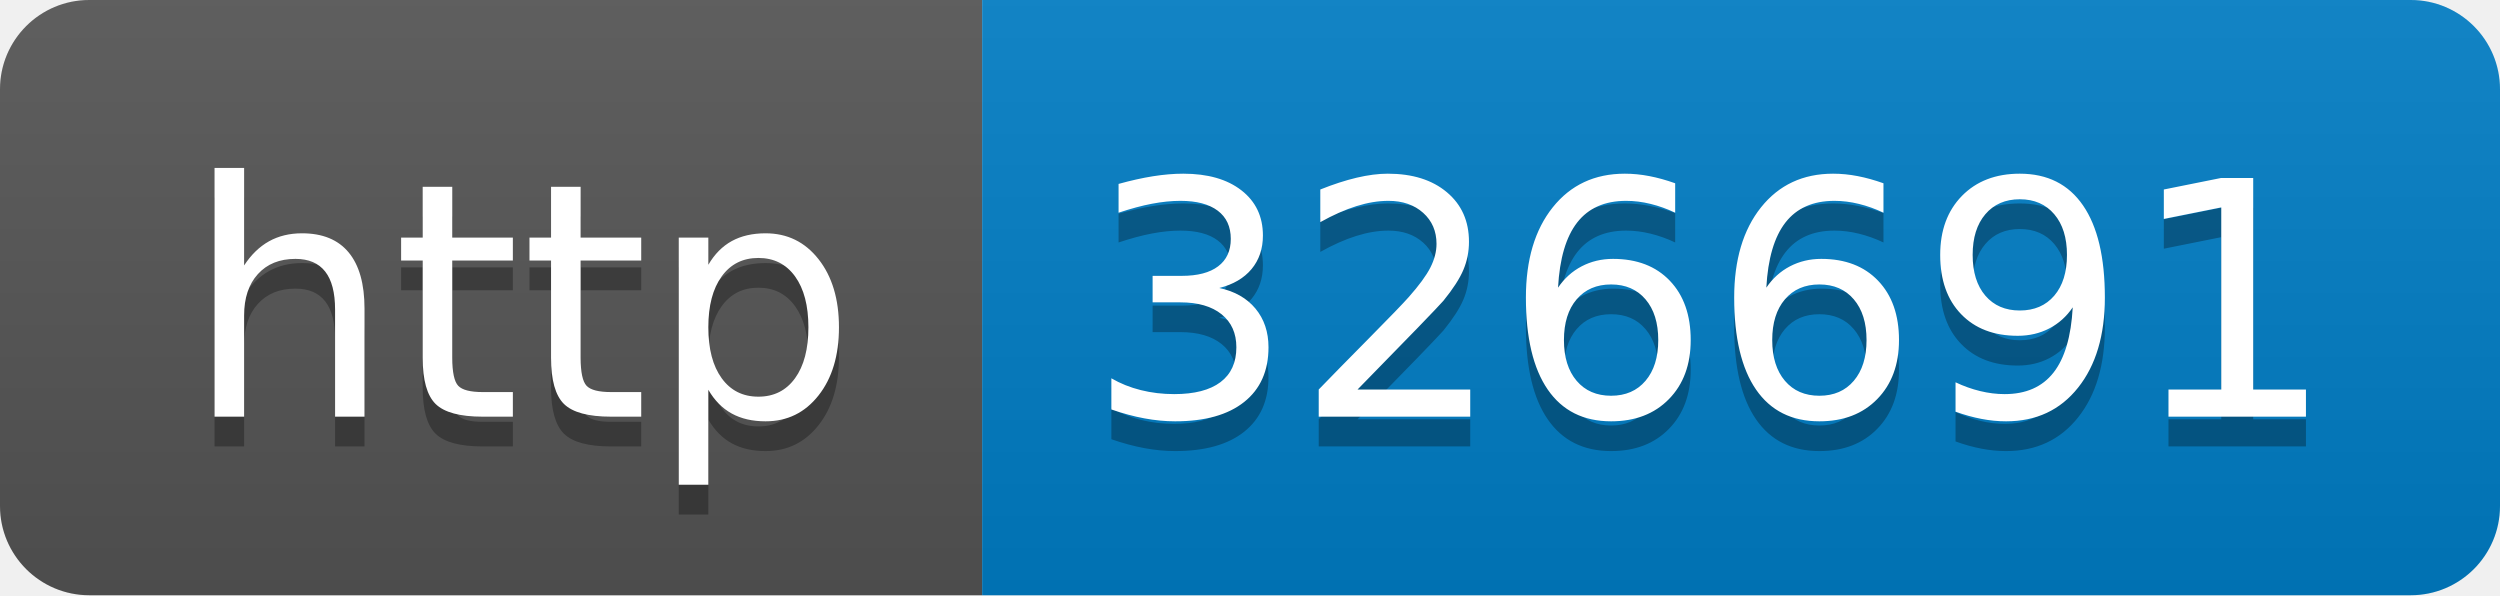
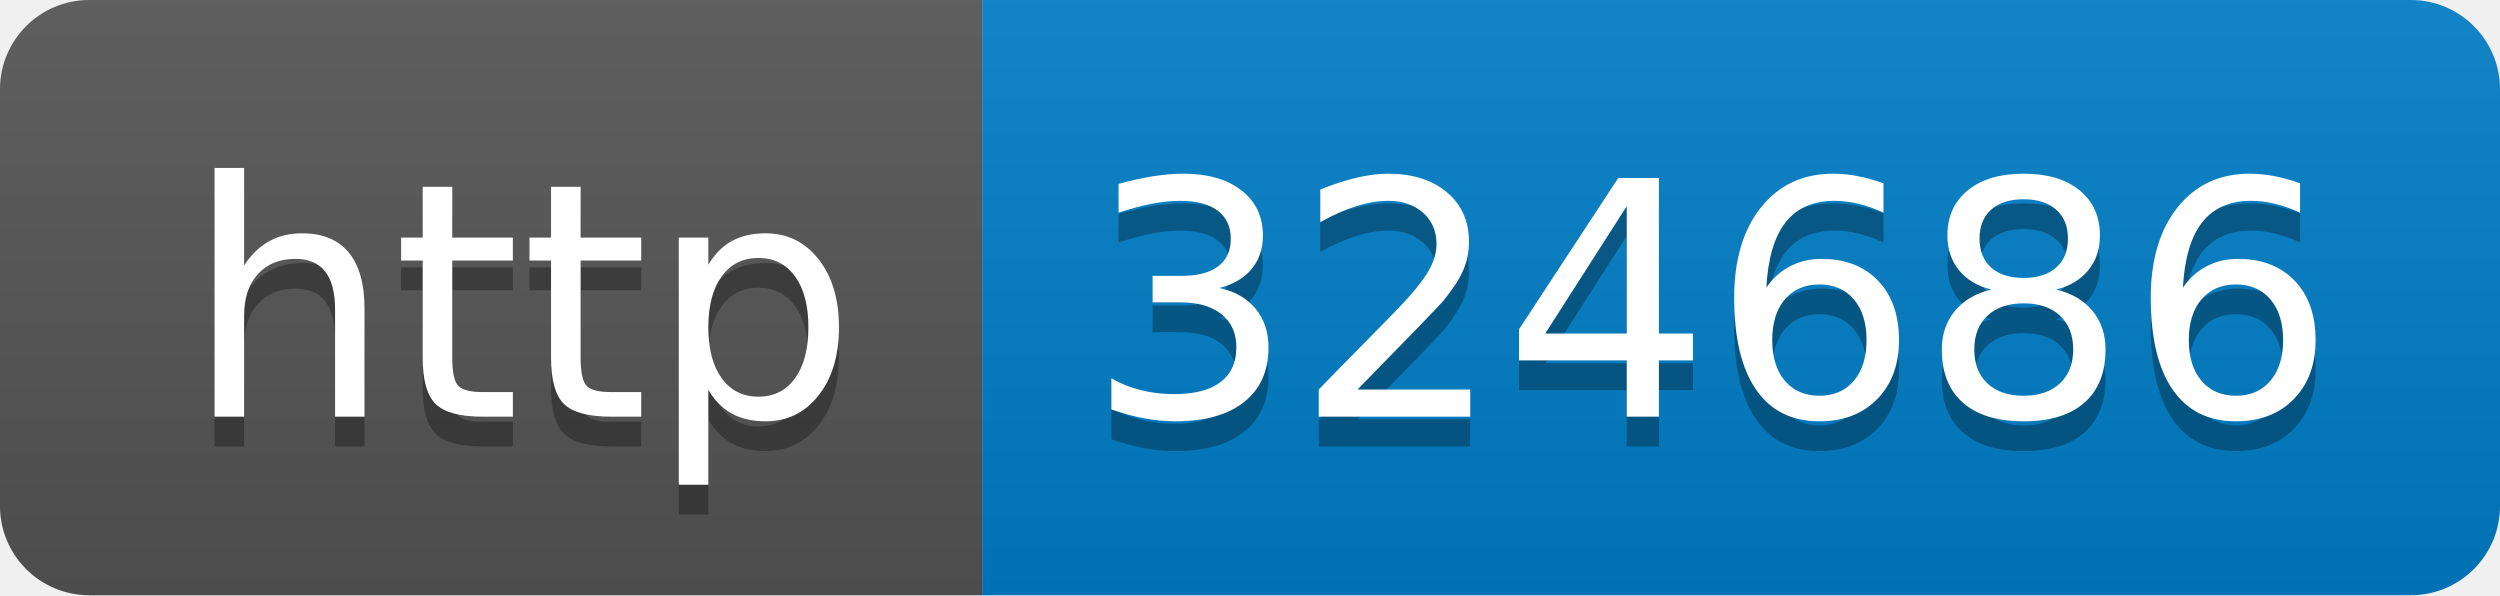
- <svg xmlns="http://www.w3.org/2000/svg" width="84" height="20" role="img" aria-label="http: 326691">
+ <svg xmlns="http://www.w3.org/2000/svg" width="84" height="20" role="img" aria-label="http: 324686">
  <linearGradient id="s" x2="0" y2="100%">
    <stop offset="0" stop-color="#bbb" stop-opacity=".1" />
    <stop offset="1" stop-opacity=".1" />
  </linearGradient>
  <clipPath id="r">
    <rect width="84" height="20" rx="3" fill="#fff" />
  </clipPath>
  <g clip-path="url(#r)">
    <rect width="33" height="20" fill="#555" />
    <rect x="33" width="51" height="20" fill="#007ec6" />
    <rect width="84" height="20" fill="url(#s)" />
  </g>
  <g fill="#fff" text-anchor="middle" font-family="Verdana,Geneva,DejaVu Sans,sans-serif" text-rendering="geometricPrecision" font-size="110">
    <text aria-hidden="true" x="175" y="150" fill="#010101" fill-opacity=".3" transform="scale(.1)" textLength="230">http</text>
    <text x="175" y="140" transform="scale(.1)" fill="#fff" textLength="230">http</text>
-     <text aria-hidden="true" x="575" y="150" fill="#010101" fill-opacity=".3" transform="scale(.1)" textLength="410">326691</text>
-     <text x="575" y="140" transform="scale(.1)" fill="#fff" textLength="410">326691</text>
+     <text aria-hidden="true" x="575" y="150" fill="#010101" fill-opacity=".3" transform="scale(.1)" textLength="410">324686</text>
+     <text x="575" y="140" transform="scale(.1)" fill="#fff" textLength="410">324686</text>
  </g>
</svg>
